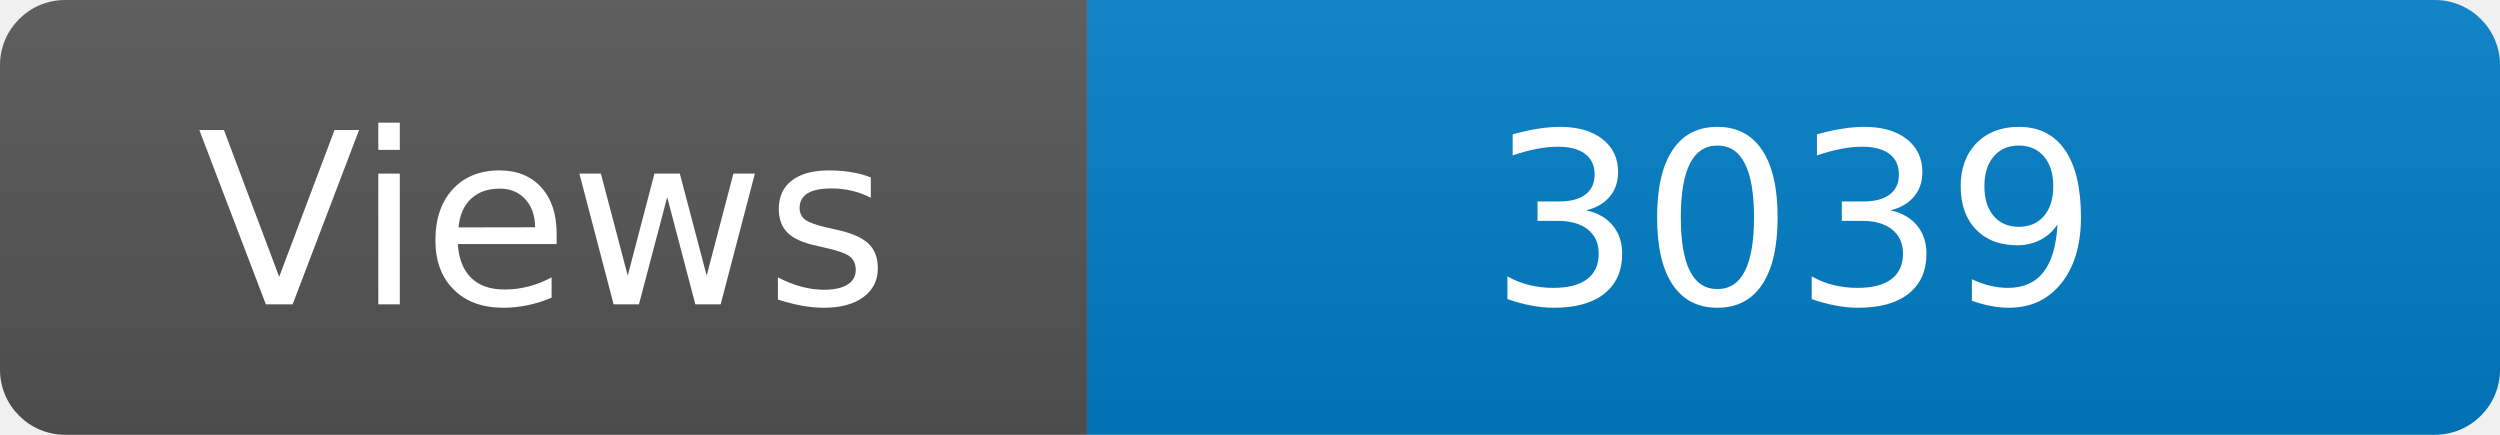
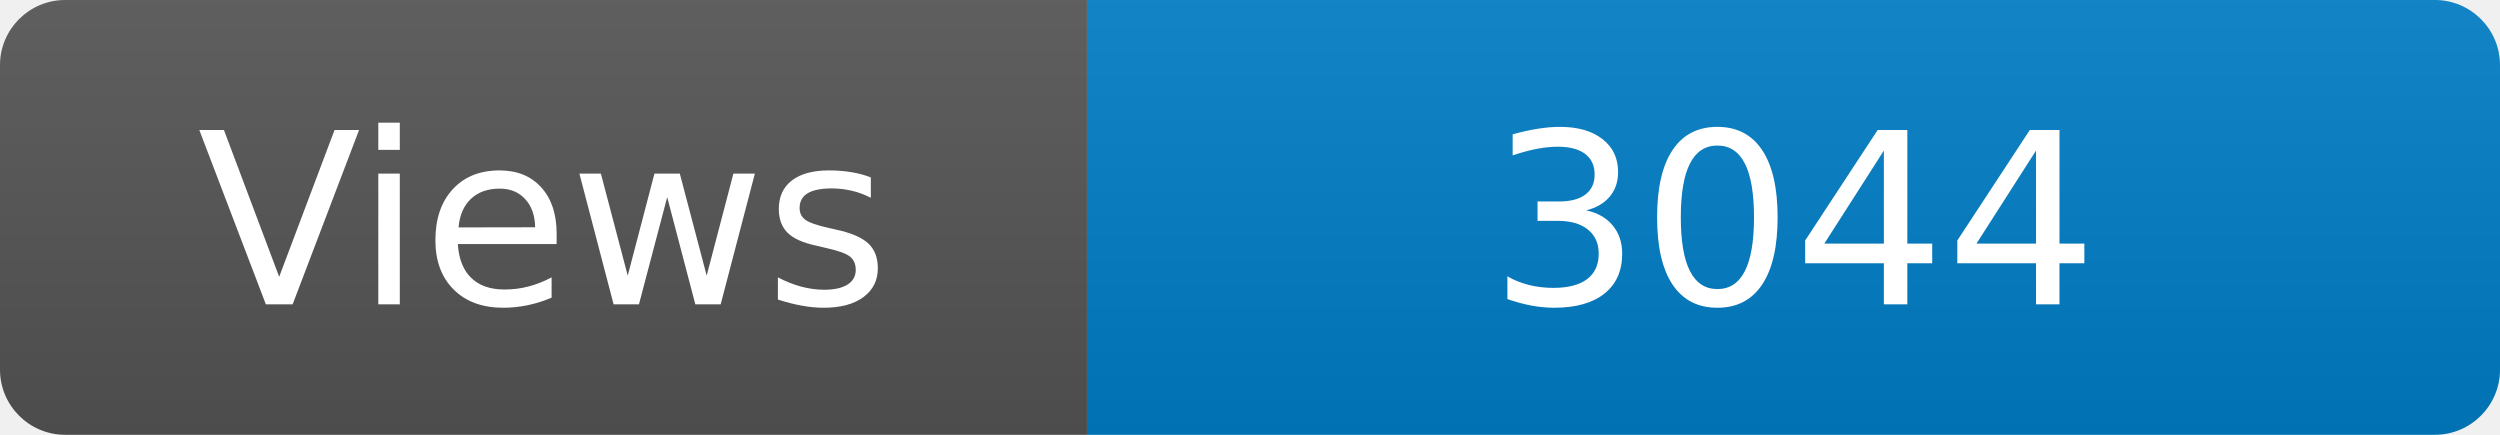
<svg xmlns="http://www.w3.org/2000/svg" width="115" height="20" role="img" aria-label="Maintained?: yes">
  <linearGradient id="s" x2="0" y2="100%">
    <stop offset="0" stop-color="#bbb" stop-opacity=".1" />
    <stop offset="1" stop-opacity=".1" />
  </linearGradient>
  <clipPath id="r">
    <rect width="115" height="20" rx="3" fill="#fff" />
  </clipPath>
  <g clip-path="url(#r)">
    <rect width="50" height="20" fill="#555" />
    <rect x="50" width="160" height="20" fill="#007ec6" />
    <rect width="115" height="20" fill="url(#s)" />
  </g>
  <g fill="#fff" text-anchor="middle" font-family="Verdana,Geneva,DejaVu Sans,sans-serif" font-size="110">
    <text x="250" y="140" transform="scale(.1)" fill="#fff">Views</text>
-     <text x="825" y="140" transform="scale(.1)" fill="#fff">3039</text>
+     <text x="825" y="140" transform="scale(.1)" fill="#fff">3044</text>
  </g>
</svg>
